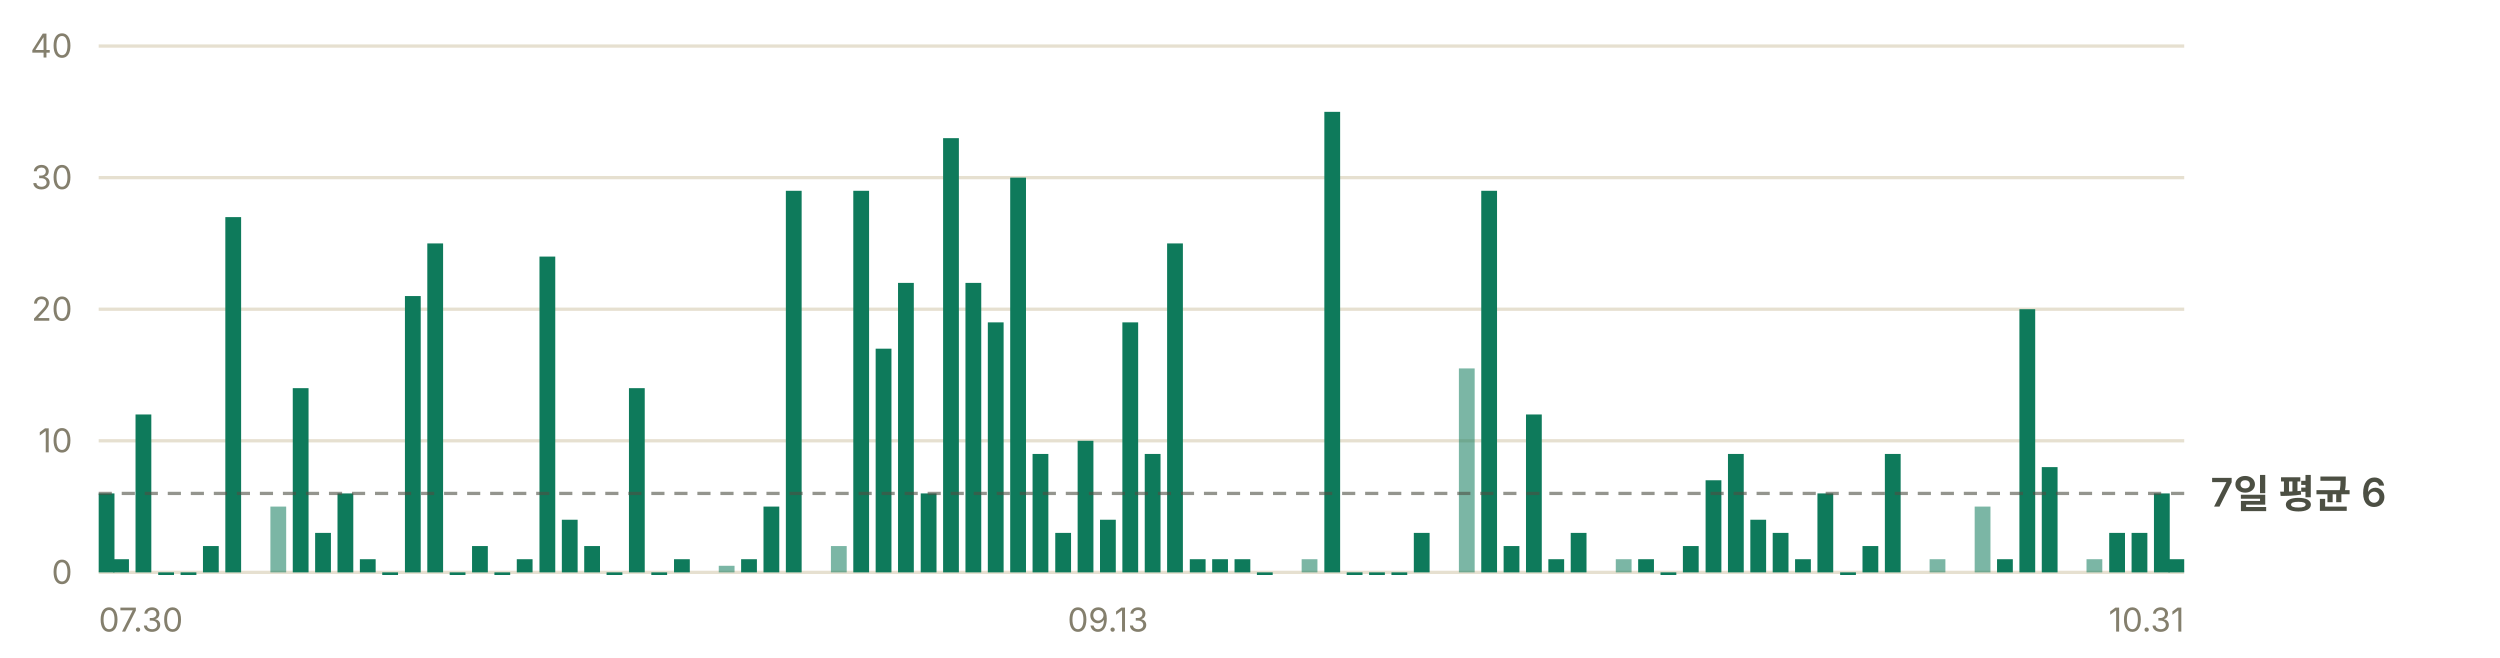
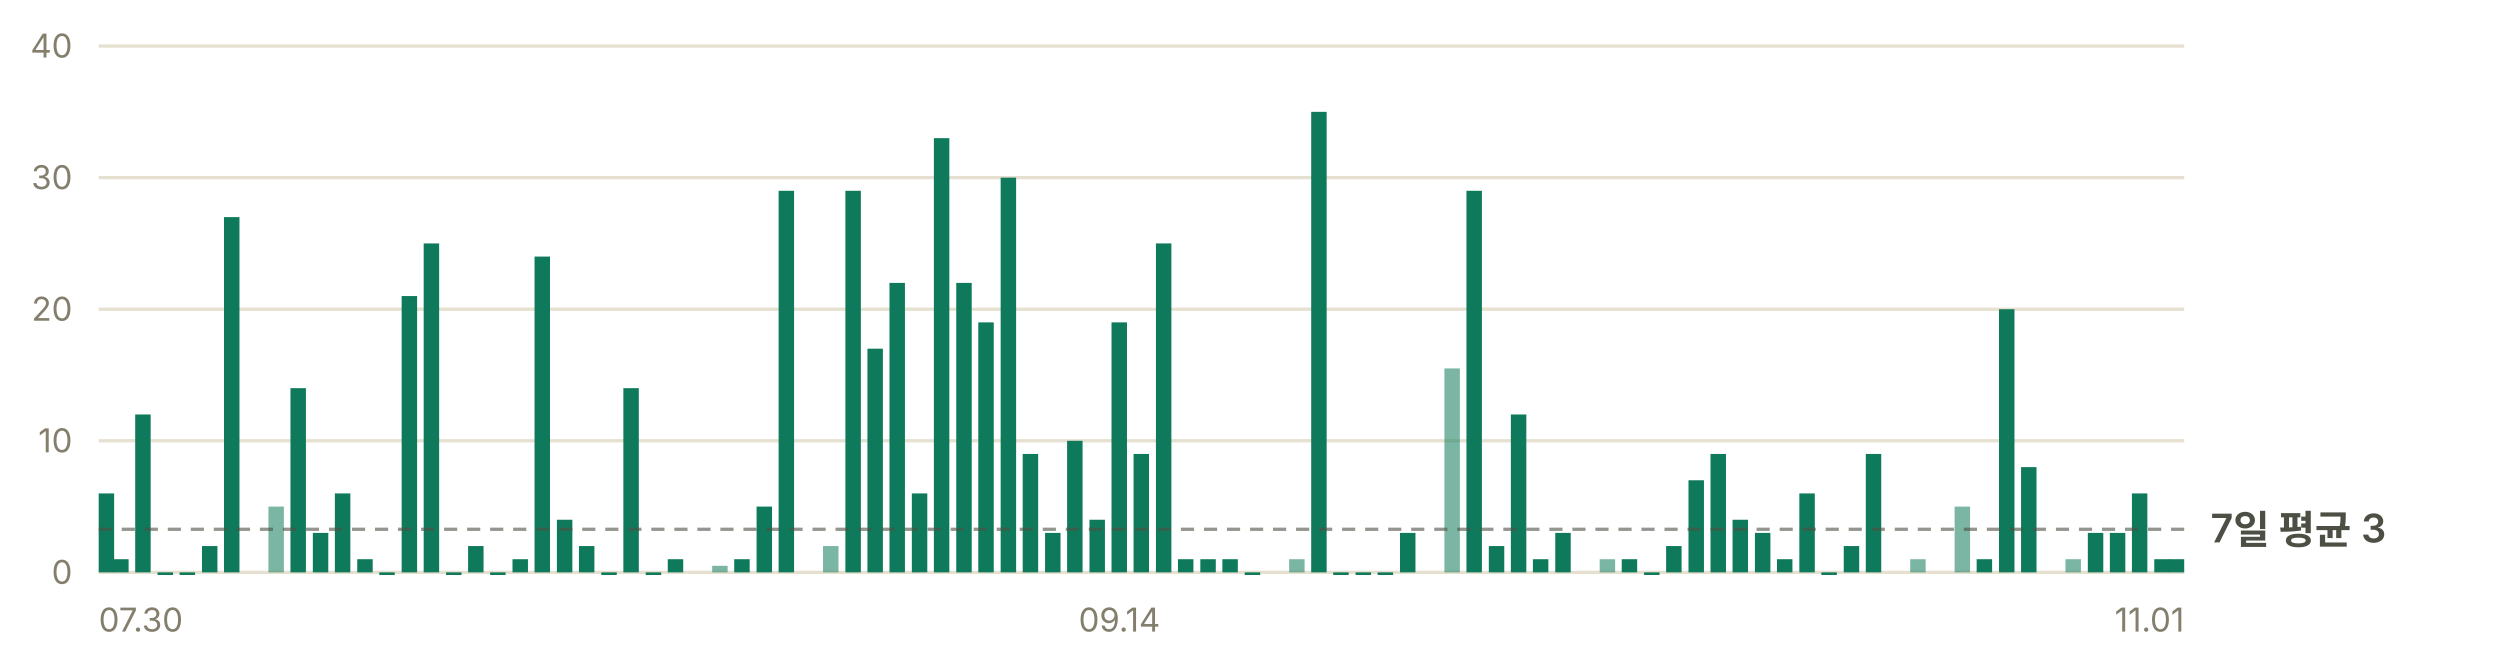
- <svg xmlns="http://www.w3.org/2000/svg" width="760" height="200" viewBox="0 0 760 200" role="img" aria-label="일별 앱 실행 추정 — 최근 7일 평균 하루 6회">
+ <svg xmlns="http://www.w3.org/2000/svg" width="760" height="200" viewBox="0 0 760 200" role="img" aria-label="일별 앱 실행 추정 — 최근 7일 평균 하루 3회">
  <g font-family="-apple-system, BlinkMacSystemFont, 'Segoe UI', 'Malgun Gothic', 'Apple SD Gothic Neo', sans-serif" font-size="11">
    <line x1="30" y1="174.0" x2="664" y2="174.0" stroke="#e6e0d0" stroke-width="1" />
    <text x="22" y="177.5" fill="#847f6d" font-size="10" text-anchor="end">0</text>
    <line x1="30" y1="134.0" x2="664" y2="134.0" stroke="#e6e0d0" stroke-width="1" />
    <text x="22" y="137.5" fill="#847f6d" font-size="10" text-anchor="end">10</text>
    <line x1="30" y1="94.0" x2="664" y2="94.0" stroke="#e6e0d0" stroke-width="1" />
    <text x="22" y="97.5" fill="#847f6d" font-size="10" text-anchor="end">20</text>
    <line x1="30" y1="54.0" x2="664" y2="54.0" stroke="#e6e0d0" stroke-width="1" />
    <text x="22" y="57.5" fill="#847f6d" font-size="10" text-anchor="end">30</text>
    <line x1="30" y1="14.0" x2="664" y2="14.0" stroke="#e6e0d0" stroke-width="1" />
    <text x="22" y="17.5" fill="#847f6d" font-size="10" text-anchor="end">40</text>
-     <rect x="30.0" y="150.0" width="4.8" height="24.0" fill="#0e7a5b" />
-     <rect x="34.4" y="170.0" width="4.8" height="4.0" fill="#0e7a5b" />
-     <rect x="41.2" y="126.0" width="4.8" height="48.0" fill="#0e7a5b" />
-     <rect x="48.1" y="174.0" width="4.8" height="0.8" fill="#0e7a5b" />
-     <rect x="54.9" y="174.0" width="4.8" height="0.8" fill="#0e7a5b" />
-     <rect x="61.7" y="166.0" width="4.8" height="8.0" fill="#0e7a5b" />
-     <rect x="68.5" y="66.0" width="4.8" height="108.0" fill="#0e7a5b" />
-     <rect x="82.2" y="154.0" width="4.8" height="20.0" fill="#0e7a5b" opacity="0.55" />
-     <rect x="89.0" y="118.0" width="4.8" height="56.0" fill="#0e7a5b" />
-     <rect x="95.8" y="162.0" width="4.8" height="12.0" fill="#0e7a5b" />
-     <rect x="102.6" y="150.0" width="4.8" height="24.0" fill="#0e7a5b" />
-     <rect x="109.4" y="170.0" width="4.8" height="4.0" fill="#0e7a5b" />
-     <rect x="116.2" y="174.0" width="4.8" height="0.8" fill="#0e7a5b" />
-     <rect x="123.1" y="90.0" width="4.8" height="84.0" fill="#0e7a5b" />
-     <rect x="129.9" y="74.0" width="4.8" height="100.0" fill="#0e7a5b" />
-     <rect x="136.7" y="174.0" width="4.8" height="0.8" fill="#0e7a5b" />
-     <rect x="143.5" y="166.0" width="4.8" height="8.0" fill="#0e7a5b" />
-     <rect x="150.3" y="174.0" width="4.8" height="0.8" fill="#0e7a5b" />
-     <rect x="157.1" y="170.0" width="4.8" height="4.0" fill="#0e7a5b" />
-     <rect x="164.0" y="78.0" width="4.8" height="96.0" fill="#0e7a5b" />
-     <rect x="170.8" y="158.0" width="4.8" height="16.0" fill="#0e7a5b" />
-     <rect x="177.6" y="166.0" width="4.8" height="8.0" fill="#0e7a5b" />
-     <rect x="184.4" y="174.0" width="4.8" height="0.8" fill="#0e7a5b" />
-     <rect x="191.2" y="118.0" width="4.8" height="56.0" fill="#0e7a5b" />
-     <rect x="198.0" y="174.0" width="4.8" height="0.8" fill="#0e7a5b" />
-     <rect x="204.9" y="170.0" width="4.8" height="4.0" fill="#0e7a5b" />
-     <rect x="218.5" y="172.0" width="4.8" height="2.0" fill="#0e7a5b" opacity="0.55" />
-     <rect x="225.3" y="170.0" width="4.8" height="4.0" fill="#0e7a5b" />
-     <rect x="232.1" y="154.0" width="4.8" height="20.0" fill="#0e7a5b" />
-     <rect x="238.9" y="58.0" width="4.8" height="116.0" fill="#0e7a5b" />
-     <rect x="252.6" y="166.0" width="4.8" height="8.0" fill="#0e7a5b" opacity="0.55" />
-     <rect x="259.4" y="58.0" width="4.8" height="116.0" fill="#0e7a5b" />
-     <rect x="266.2" y="106.0" width="4.8" height="68.0" fill="#0e7a5b" />
-     <rect x="273.0" y="86.0" width="4.8" height="88.0" fill="#0e7a5b" />
-     <rect x="279.9" y="150.0" width="4.8" height="24.0" fill="#0e7a5b" />
-     <rect x="286.7" y="42.0" width="4.8" height="132.0" fill="#0e7a5b" />
-     <rect x="293.5" y="86.0" width="4.8" height="88.0" fill="#0e7a5b" />
-     <rect x="300.3" y="98.0" width="4.8" height="76.0" fill="#0e7a5b" />
-     <rect x="307.1" y="54.0" width="4.8" height="120.0" fill="#0e7a5b" />
-     <rect x="313.9" y="138.0" width="4.8" height="36.0" fill="#0e7a5b" />
-     <rect x="320.8" y="162.0" width="4.8" height="12.0" fill="#0e7a5b" />
-     <rect x="327.6" y="134.0" width="4.8" height="40.0" fill="#0e7a5b" />
-     <rect x="334.4" y="158.0" width="4.8" height="16.0" fill="#0e7a5b" />
-     <rect x="341.2" y="98.0" width="4.8" height="76.0" fill="#0e7a5b" />
-     <rect x="348.0" y="138.0" width="4.8" height="36.0" fill="#0e7a5b" />
-     <rect x="354.8" y="74.0" width="4.8" height="100.0" fill="#0e7a5b" />
-     <rect x="361.7" y="170.0" width="4.8" height="4.0" fill="#0e7a5b" />
-     <rect x="368.5" y="170.0" width="4.8" height="4.0" fill="#0e7a5b" />
-     <rect x="375.3" y="170.0" width="4.8" height="4.0" fill="#0e7a5b" />
-     <rect x="382.1" y="174.0" width="4.8" height="0.8" fill="#0e7a5b" />
-     <rect x="395.7" y="170.0" width="4.8" height="4.0" fill="#0e7a5b" opacity="0.55" />
-     <rect x="402.6" y="34.0" width="4.8" height="140.0" fill="#0e7a5b" />
-     <rect x="409.4" y="174.0" width="4.8" height="0.8" fill="#0e7a5b" />
-     <rect x="416.2" y="174.0" width="4.8" height="0.8" fill="#0e7a5b" />
-     <rect x="423.0" y="174.0" width="4.8" height="0.8" fill="#0e7a5b" />
-     <rect x="429.8" y="162.0" width="4.8" height="12.0" fill="#0e7a5b" />
-     <rect x="443.5" y="112.0" width="4.8" height="62.0" fill="#0e7a5b" opacity="0.55" />
-     <rect x="450.3" y="58.0" width="4.8" height="116.0" fill="#0e7a5b" />
-     <rect x="457.1" y="166.0" width="4.8" height="8.0" fill="#0e7a5b" />
-     <rect x="463.9" y="126.0" width="4.8" height="48.0" fill="#0e7a5b" />
-     <rect x="470.7" y="170.0" width="4.8" height="4.0" fill="#0e7a5b" />
-     <rect x="477.5" y="162.0" width="4.8" height="12.0" fill="#0e7a5b" />
-     <rect x="491.2" y="170.0" width="4.8" height="4.0" fill="#0e7a5b" opacity="0.55" />
-     <rect x="498.0" y="170.0" width="4.8" height="4.0" fill="#0e7a5b" />
-     <rect x="504.8" y="174.0" width="4.8" height="0.8" fill="#0e7a5b" />
-     <rect x="511.6" y="166.0" width="4.8" height="8.0" fill="#0e7a5b" />
-     <rect x="518.5" y="146.0" width="4.8" height="28.0" fill="#0e7a5b" />
-     <rect x="525.3" y="138.0" width="4.8" height="36.0" fill="#0e7a5b" />
-     <rect x="532.1" y="158.0" width="4.8" height="16.0" fill="#0e7a5b" />
-     <rect x="538.9" y="162.0" width="4.8" height="12.0" fill="#0e7a5b" />
-     <rect x="545.7" y="170.0" width="4.8" height="4.0" fill="#0e7a5b" />
-     <rect x="552.5" y="150.0" width="4.8" height="24.0" fill="#0e7a5b" />
-     <rect x="559.4" y="174.0" width="4.8" height="0.8" fill="#0e7a5b" />
-     <rect x="566.2" y="166.0" width="4.8" height="8.0" fill="#0e7a5b" />
-     <rect x="573.0" y="138.0" width="4.8" height="36.0" fill="#0e7a5b" />
-     <rect x="586.6" y="170.0" width="4.8" height="4.0" fill="#0e7a5b" opacity="0.55" />
-     <rect x="600.3" y="154.0" width="4.8" height="20.0" fill="#0e7a5b" opacity="0.55" />
-     <rect x="607.1" y="170.0" width="4.8" height="4.0" fill="#0e7a5b" />
-     <rect x="613.9" y="94.0" width="4.8" height="80.0" fill="#0e7a5b" />
-     <rect x="620.7" y="142.0" width="4.8" height="32.0" fill="#0e7a5b" />
-     <rect x="634.3" y="170.0" width="4.8" height="4.0" fill="#0e7a5b" opacity="0.55" />
-     <rect x="641.2" y="162.0" width="4.8" height="12.0" fill="#0e7a5b" />
-     <rect x="648.0" y="162.0" width="4.8" height="12.0" fill="#0e7a5b" />
-     <rect x="654.8" y="150.0" width="4.8" height="24.0" fill="#0e7a5b" />
-     <rect x="659.2" y="170.0" width="4.8" height="4.0" fill="#0e7a5b" />
-     <line x1="30" y1="150.0" x2="664" y2="150.0" stroke="#4c4f43" stroke-width="1" stroke-dasharray="4 3" opacity="0.6" />
-     <text x="672" y="154.0" fill="#4c4f43" font-size="12" font-weight="600">7일 평균 6</text>
+     <rect x="30.0" y="150.0" width="4.7" height="24.0" fill="#0e7a5b" />
+     <rect x="34.4" y="170.0" width="4.7" height="4.0" fill="#0e7a5b" />
+     <rect x="41.1" y="126.0" width="4.7" height="48.0" fill="#0e7a5b" />
+     <rect x="47.9" y="174.0" width="4.7" height="0.8" fill="#0e7a5b" />
+     <rect x="54.6" y="174.0" width="4.7" height="0.8" fill="#0e7a5b" />
+     <rect x="61.4" y="166.0" width="4.7" height="8.0" fill="#0e7a5b" />
+     <rect x="68.1" y="66.0" width="4.7" height="108.0" fill="#0e7a5b" />
+     <rect x="81.6" y="154.0" width="4.7" height="20.0" fill="#0e7a5b" opacity="0.55" />
+     <rect x="88.3" y="118.0" width="4.7" height="56.0" fill="#0e7a5b" />
+     <rect x="95.1" y="162.0" width="4.7" height="12.0" fill="#0e7a5b" />
+     <rect x="101.8" y="150.0" width="4.7" height="24.0" fill="#0e7a5b" />
+     <rect x="108.6" y="170.0" width="4.7" height="4.0" fill="#0e7a5b" />
+     <rect x="115.3" y="174.0" width="4.7" height="0.8" fill="#0e7a5b" />
+     <rect x="122.1" y="90.0" width="4.7" height="84.0" fill="#0e7a5b" />
+     <rect x="128.8" y="74.0" width="4.7" height="100.0" fill="#0e7a5b" />
+     <rect x="135.6" y="174.0" width="4.7" height="0.8" fill="#0e7a5b" />
+     <rect x="142.3" y="166.0" width="4.7" height="8.0" fill="#0e7a5b" />
+     <rect x="149.0" y="174.0" width="4.7" height="0.8" fill="#0e7a5b" />
+     <rect x="155.8" y="170.0" width="4.7" height="4.0" fill="#0e7a5b" />
+     <rect x="162.5" y="78.0" width="4.7" height="96.0" fill="#0e7a5b" />
+     <rect x="169.3" y="158.0" width="4.7" height="16.0" fill="#0e7a5b" />
+     <rect x="176.0" y="166.0" width="4.7" height="8.0" fill="#0e7a5b" />
+     <rect x="182.8" y="174.0" width="4.7" height="0.8" fill="#0e7a5b" />
+     <rect x="189.5" y="118.0" width="4.7" height="56.0" fill="#0e7a5b" />
+     <rect x="196.3" y="174.0" width="4.7" height="0.8" fill="#0e7a5b" />
+     <rect x="203.0" y="170.0" width="4.7" height="4.0" fill="#0e7a5b" />
+     <rect x="216.5" y="172.0" width="4.7" height="2.0" fill="#0e7a5b" opacity="0.55" />
+     <rect x="223.2" y="170.0" width="4.7" height="4.0" fill="#0e7a5b" />
+     <rect x="230.0" y="154.0" width="4.7" height="20.0" fill="#0e7a5b" />
+     <rect x="236.7" y="58.0" width="4.7" height="116.0" fill="#0e7a5b" />
+     <rect x="250.2" y="166.0" width="4.7" height="8.0" fill="#0e7a5b" opacity="0.55" />
+     <rect x="257.0" y="58.0" width="4.7" height="116.0" fill="#0e7a5b" />
+     <rect x="263.7" y="106.0" width="4.7" height="68.0" fill="#0e7a5b" />
+     <rect x="270.4" y="86.0" width="4.7" height="88.0" fill="#0e7a5b" />
+     <rect x="277.2" y="150.0" width="4.7" height="24.0" fill="#0e7a5b" />
+     <rect x="283.9" y="42.0" width="4.7" height="132.0" fill="#0e7a5b" />
+     <rect x="290.7" y="86.0" width="4.7" height="88.0" fill="#0e7a5b" />
+     <rect x="297.4" y="98.0" width="4.7" height="76.0" fill="#0e7a5b" />
+     <rect x="304.2" y="54.0" width="4.7" height="120.0" fill="#0e7a5b" />
+     <rect x="310.9" y="138.0" width="4.7" height="36.0" fill="#0e7a5b" />
+     <rect x="317.7" y="162.0" width="4.7" height="12.0" fill="#0e7a5b" />
+     <rect x="324.4" y="134.0" width="4.7" height="40.0" fill="#0e7a5b" />
+     <rect x="331.2" y="158.0" width="4.7" height="16.0" fill="#0e7a5b" />
+     <rect x="337.9" y="98.0" width="4.7" height="76.0" fill="#0e7a5b" />
+     <rect x="344.6" y="138.0" width="4.7" height="36.0" fill="#0e7a5b" />
+     <rect x="351.4" y="74.0" width="4.7" height="100.0" fill="#0e7a5b" />
+     <rect x="358.1" y="170.0" width="4.7" height="4.0" fill="#0e7a5b" />
+     <rect x="364.9" y="170.0" width="4.7" height="4.0" fill="#0e7a5b" />
+     <rect x="371.6" y="170.0" width="4.7" height="4.0" fill="#0e7a5b" />
+     <rect x="378.4" y="174.0" width="4.7" height="0.8" fill="#0e7a5b" />
+     <rect x="391.9" y="170.0" width="4.7" height="4.0" fill="#0e7a5b" opacity="0.55" />
+     <rect x="398.6" y="34.0" width="4.7" height="140.0" fill="#0e7a5b" />
+     <rect x="405.3" y="174.0" width="4.7" height="0.8" fill="#0e7a5b" />
+     <rect x="412.1" y="174.0" width="4.7" height="0.8" fill="#0e7a5b" />
+     <rect x="418.8" y="174.0" width="4.7" height="0.8" fill="#0e7a5b" />
+     <rect x="425.6" y="162.0" width="4.7" height="12.0" fill="#0e7a5b" />
+     <rect x="439.1" y="112.0" width="4.7" height="62.0" fill="#0e7a5b" opacity="0.55" />
+     <rect x="445.8" y="58.0" width="4.7" height="116.0" fill="#0e7a5b" />
+     <rect x="452.6" y="166.0" width="4.7" height="8.0" fill="#0e7a5b" />
+     <rect x="459.3" y="126.0" width="4.7" height="48.0" fill="#0e7a5b" />
+     <rect x="466.0" y="170.0" width="4.7" height="4.0" fill="#0e7a5b" />
+     <rect x="472.8" y="162.0" width="4.7" height="12.0" fill="#0e7a5b" />
+     <rect x="486.3" y="170.0" width="4.7" height="4.0" fill="#0e7a5b" opacity="0.55" />
+     <rect x="493.0" y="170.0" width="4.7" height="4.0" fill="#0e7a5b" />
+     <rect x="499.8" y="174.0" width="4.7" height="0.8" fill="#0e7a5b" />
+     <rect x="506.5" y="166.0" width="4.7" height="8.0" fill="#0e7a5b" />
+     <rect x="513.3" y="146.0" width="4.7" height="28.0" fill="#0e7a5b" />
+     <rect x="520.0" y="138.0" width="4.7" height="36.0" fill="#0e7a5b" />
+     <rect x="526.7" y="158.0" width="4.7" height="16.0" fill="#0e7a5b" />
+     <rect x="533.5" y="162.0" width="4.7" height="12.0" fill="#0e7a5b" />
+     <rect x="540.2" y="170.0" width="4.7" height="4.0" fill="#0e7a5b" />
+     <rect x="547.0" y="150.0" width="4.7" height="24.0" fill="#0e7a5b" />
+     <rect x="553.7" y="174.0" width="4.7" height="0.8" fill="#0e7a5b" />
+     <rect x="560.5" y="166.0" width="4.7" height="8.0" fill="#0e7a5b" />
+     <rect x="567.2" y="138.0" width="4.7" height="36.0" fill="#0e7a5b" />
+     <rect x="580.7" y="170.0" width="4.7" height="4.0" fill="#0e7a5b" opacity="0.55" />
+     <rect x="594.2" y="154.0" width="4.7" height="20.0" fill="#0e7a5b" opacity="0.55" />
+     <rect x="600.9" y="170.0" width="4.7" height="4.0" fill="#0e7a5b" />
+     <rect x="607.7" y="94.0" width="4.7" height="80.0" fill="#0e7a5b" />
+     <rect x="614.4" y="142.0" width="4.7" height="32.0" fill="#0e7a5b" />
+     <rect x="627.9" y="170.0" width="4.7" height="4.0" fill="#0e7a5b" opacity="0.55" />
+     <rect x="634.7" y="162.0" width="4.7" height="12.0" fill="#0e7a5b" />
+     <rect x="641.4" y="162.0" width="4.7" height="12.0" fill="#0e7a5b" />
+     <rect x="648.1" y="150.0" width="4.7" height="24.0" fill="#0e7a5b" />
+     <rect x="654.9" y="170.0" width="4.7" height="4.0" fill="#0e7a5b" />
+     <rect x="659.3" y="170.0" width="4.7" height="4.0" fill="#0e7a5b" />
+     <line x1="30" y1="160.9" x2="664" y2="160.9" stroke="#4c4f43" stroke-width="1" stroke-dasharray="4 3" opacity="0.6" />
+     <text x="672" y="164.9" fill="#4c4f43" font-size="12" font-weight="600">7일 평균 3</text>
    <text x="30.0" y="192" fill="#847f6d" font-size="10" text-anchor="start">07.30</text>
-     <text x="336.8" y="192" fill="#847f6d" font-size="10" text-anchor="middle">09.13</text>
-     <text x="664.0" y="192" fill="#847f6d" font-size="10" text-anchor="end">10.31</text>
+     <text x="340.3" y="192" fill="#847f6d" font-size="10" text-anchor="middle">09.14</text>
+     <text x="664.0" y="192" fill="#847f6d" font-size="10" text-anchor="end">11.01</text>
  </g>
</svg>
